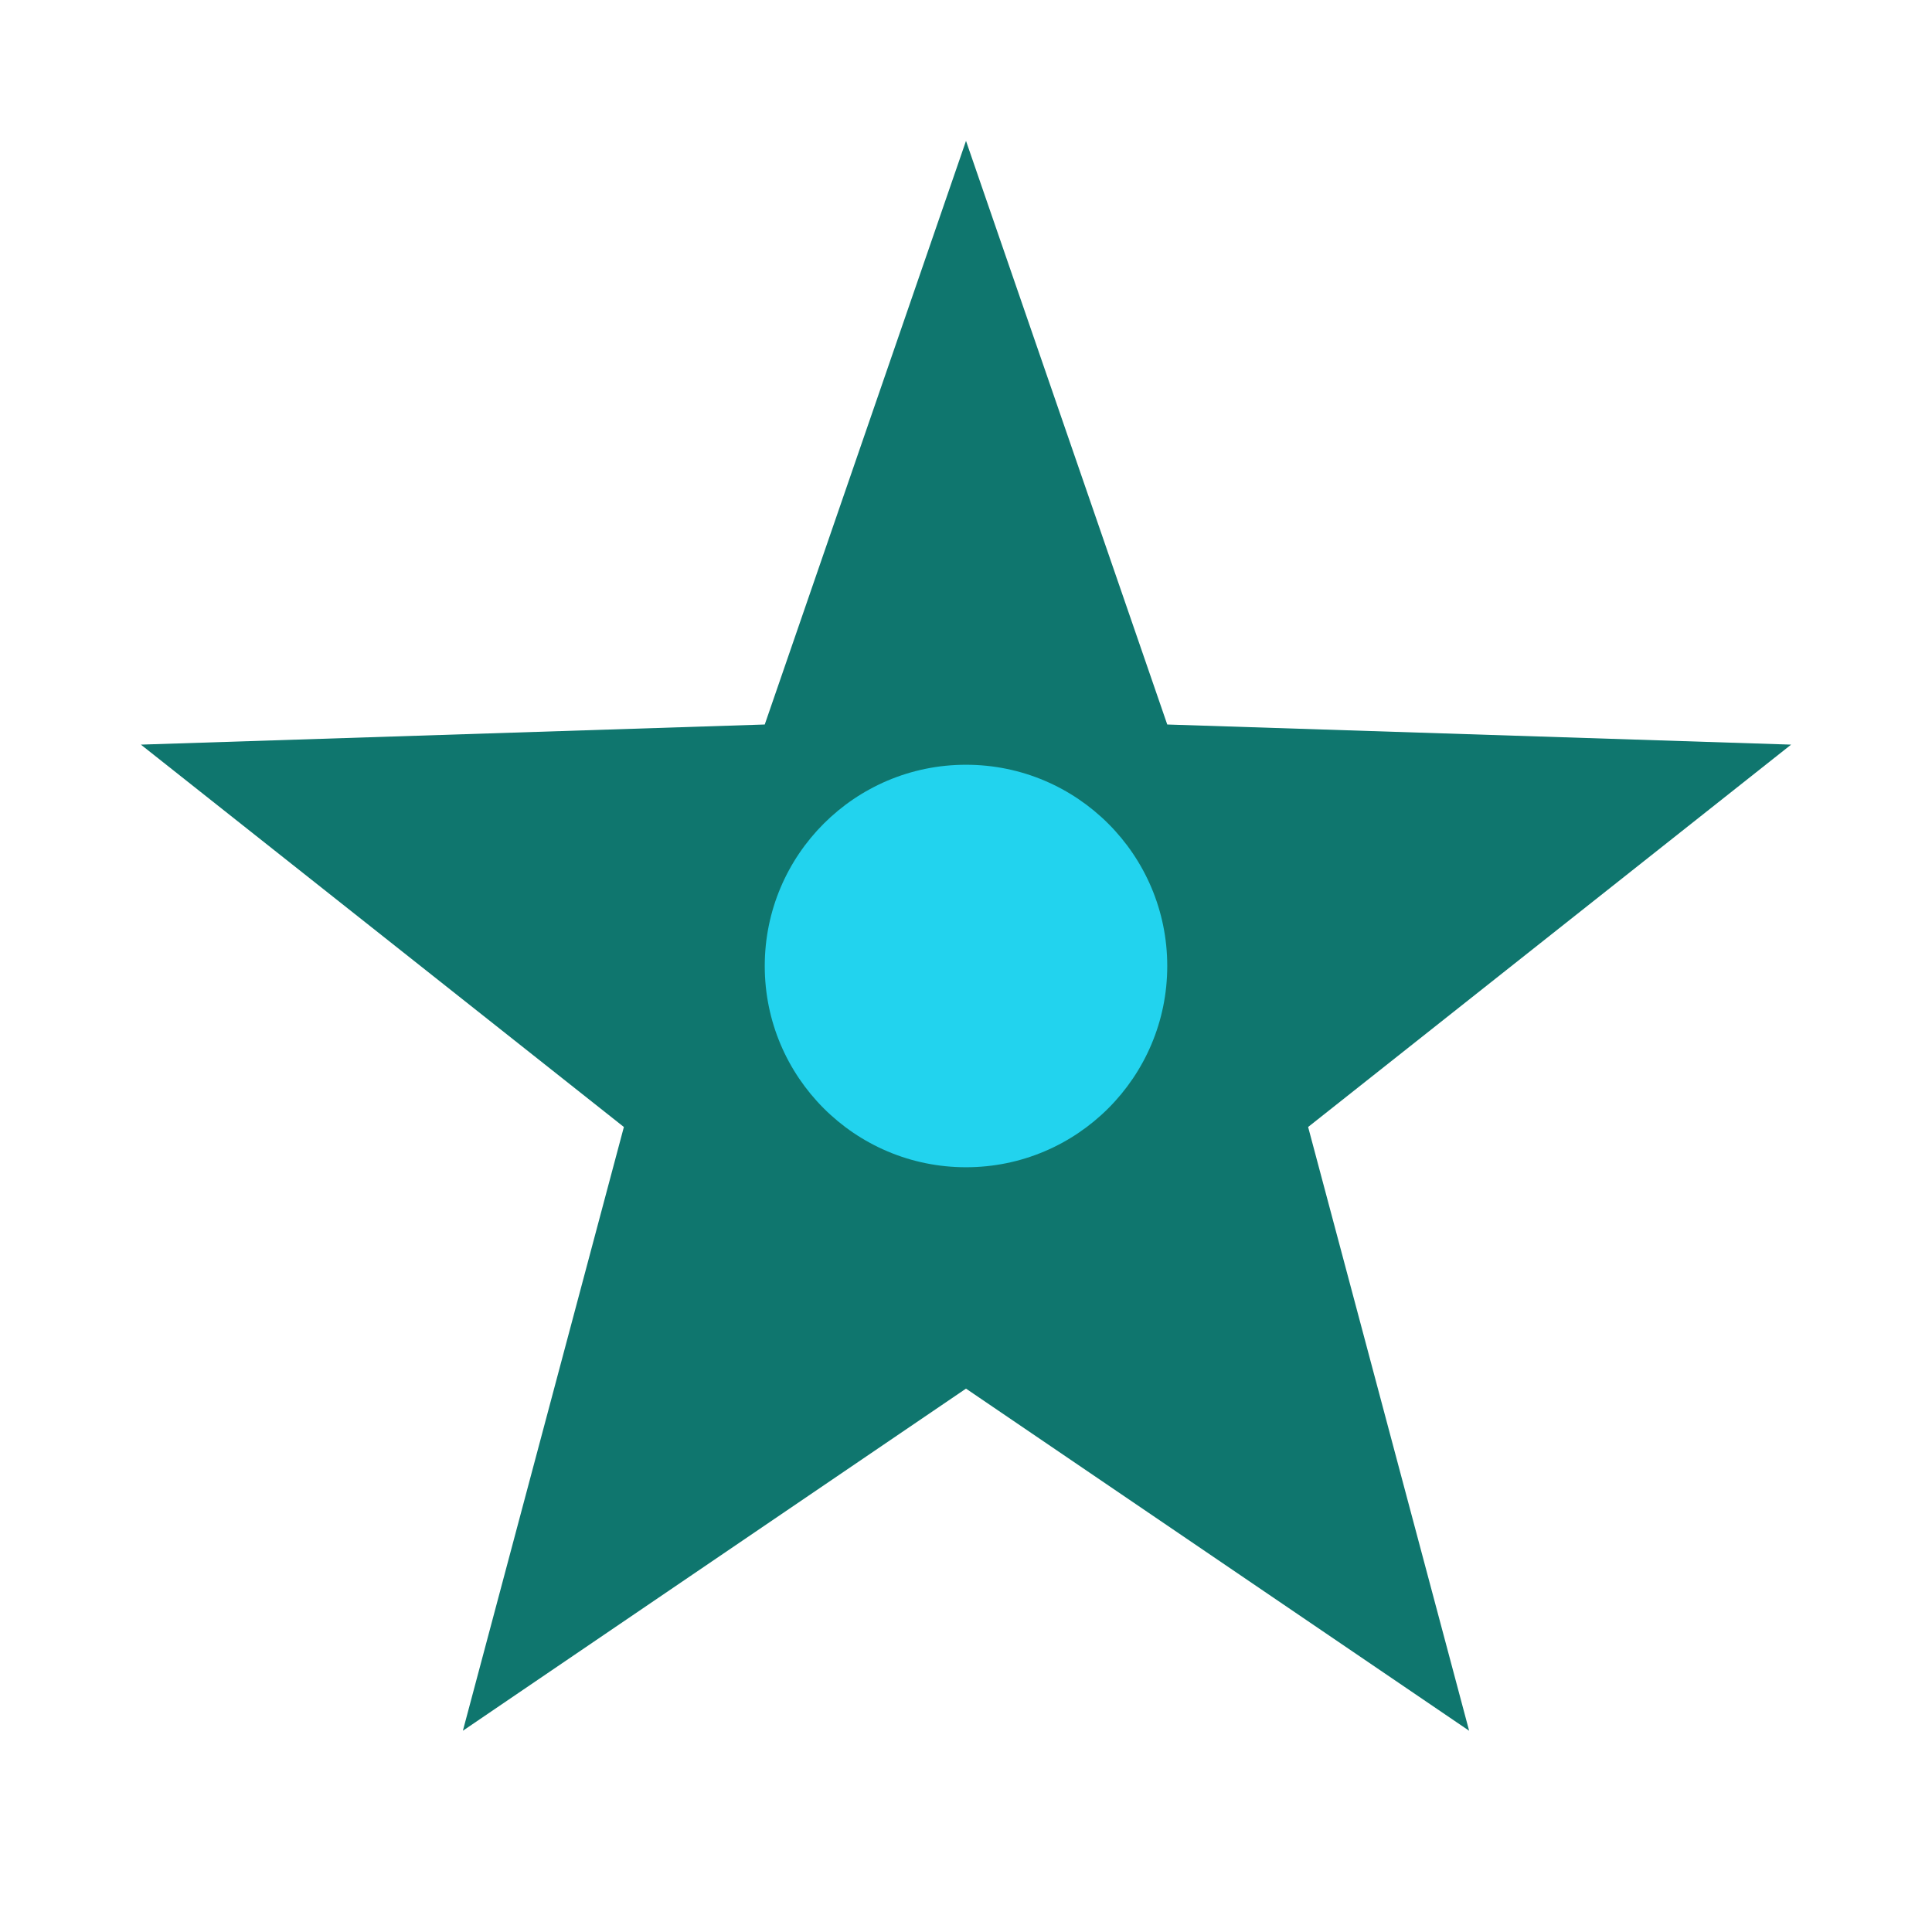
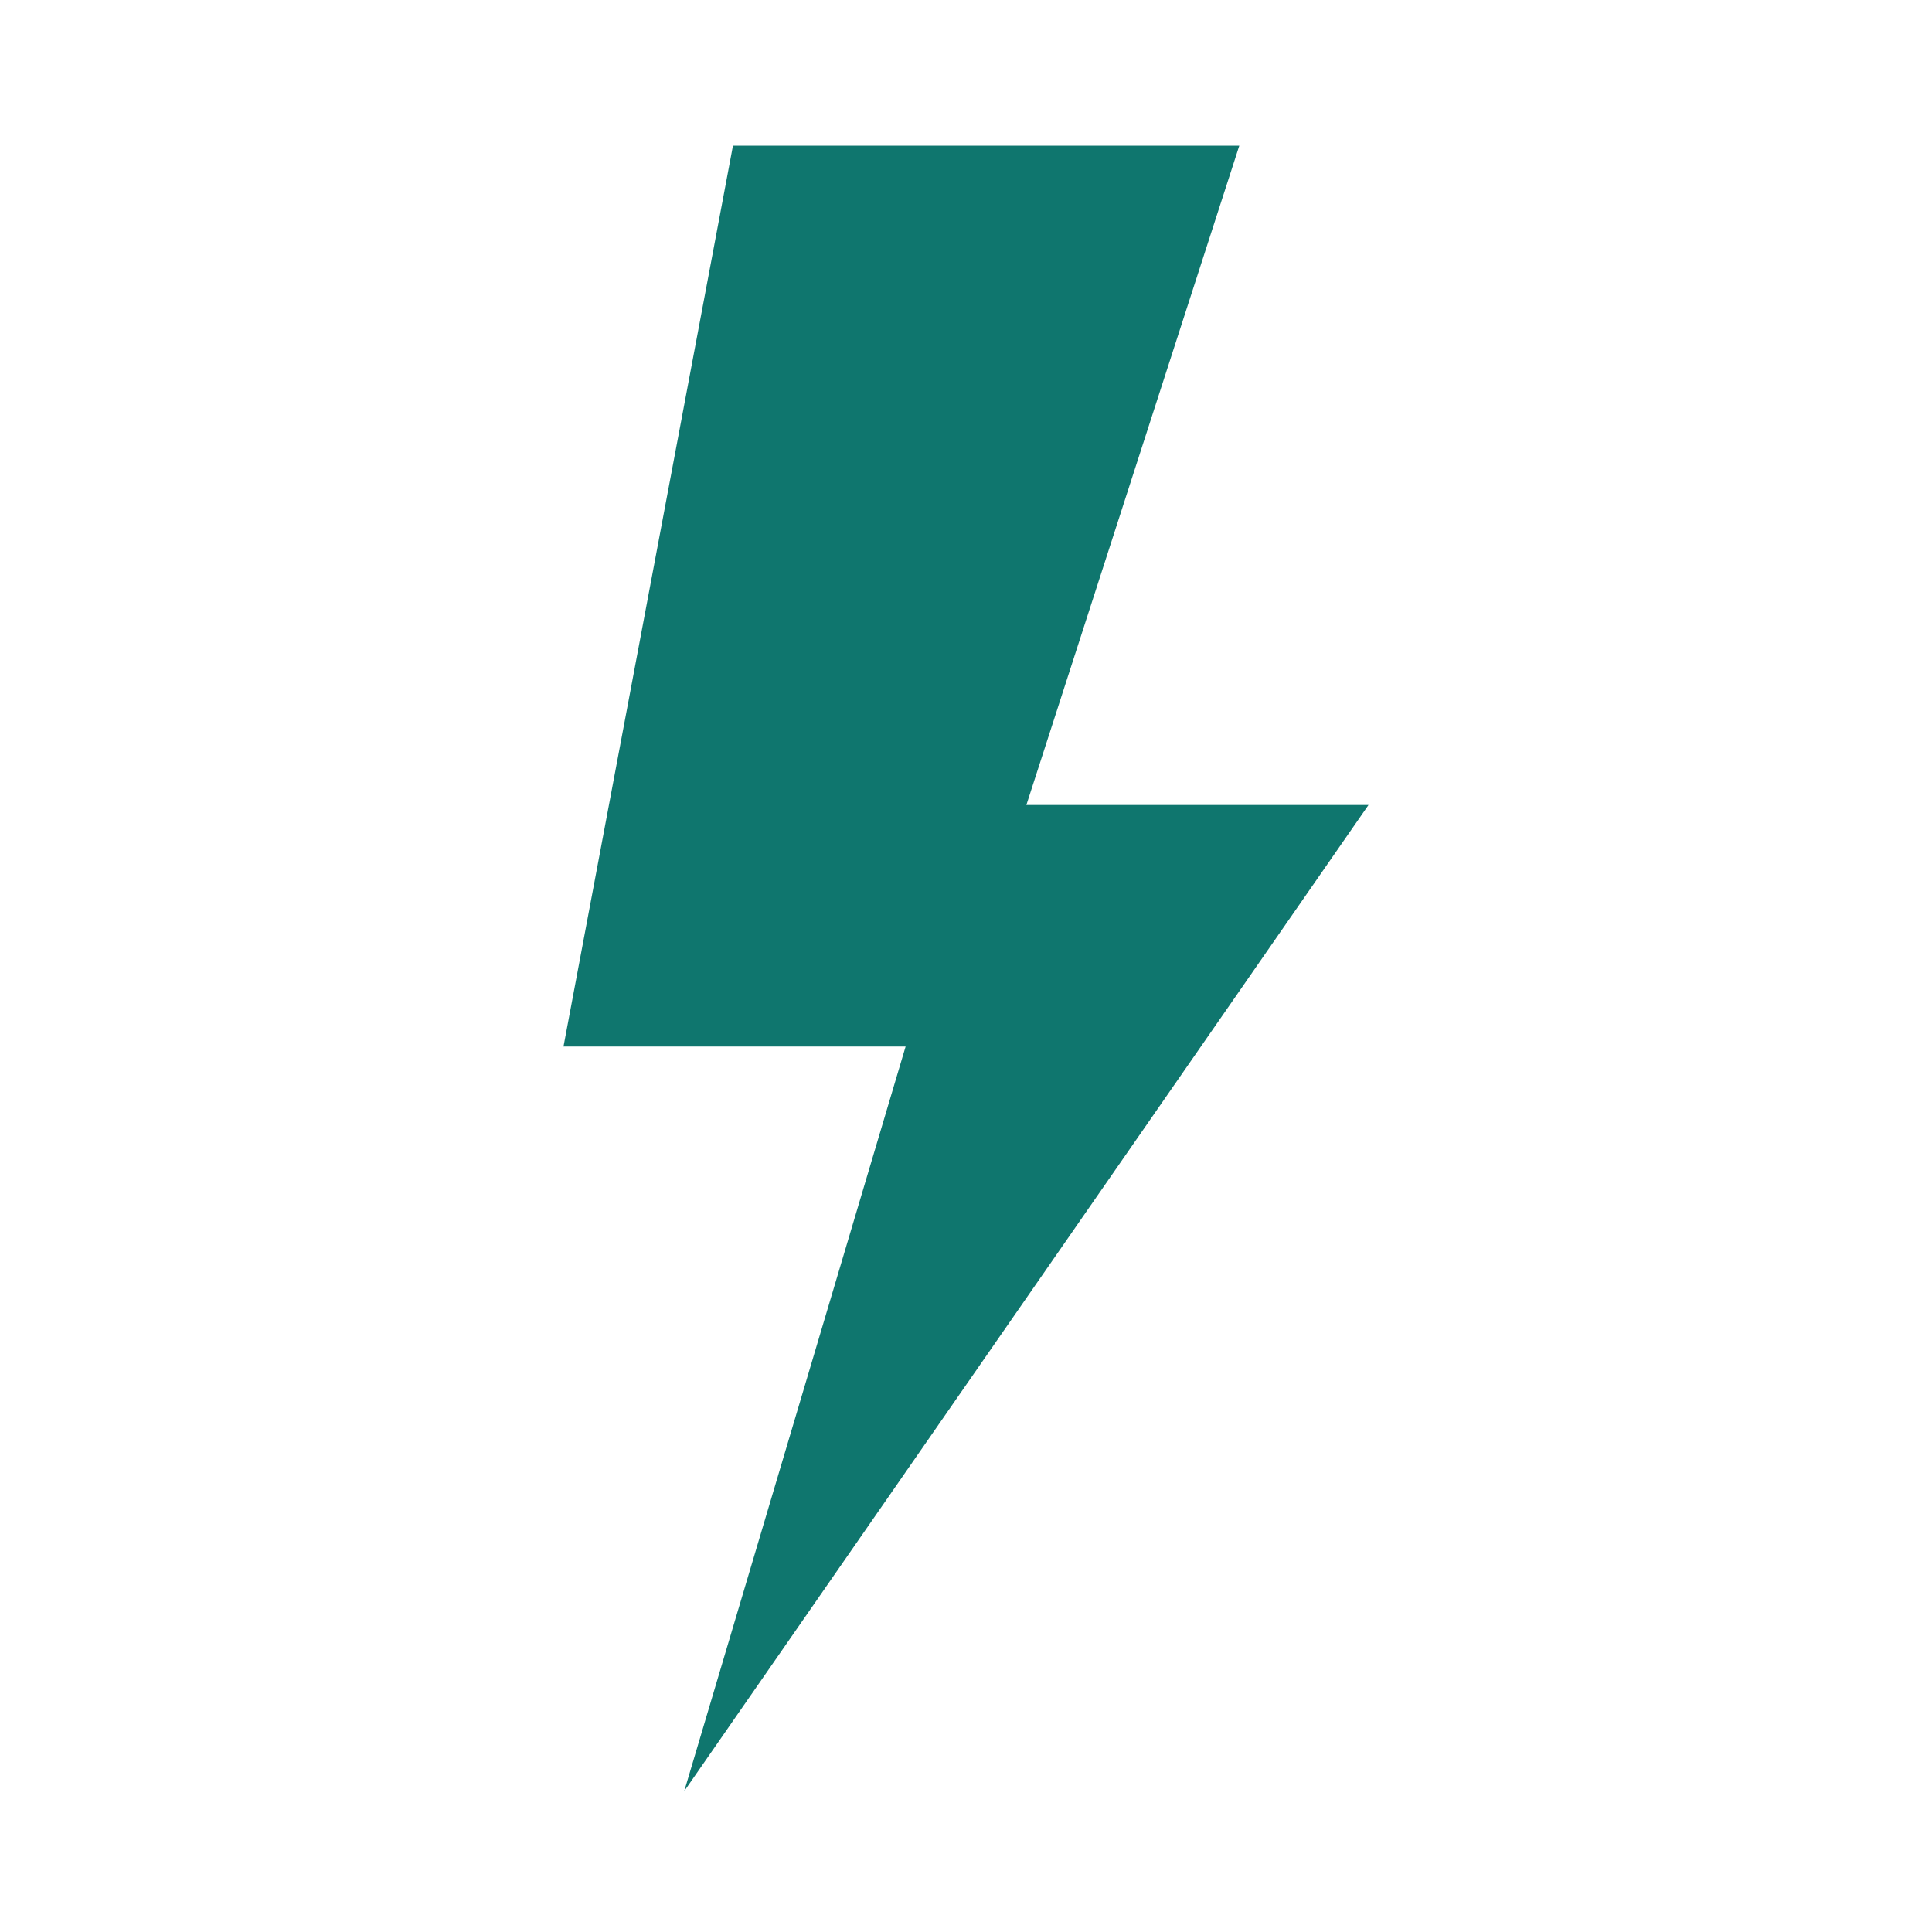
- <svg xmlns="http://www.w3.org/2000/svg" viewBox="0 0 96 96">
-   <g fill="#0f766e">
-     <path d="m48 7 10 29 31 1-24 19 8 30-25-17-25 17 8-30L7 37l31-1z" />
-     <circle cx="48" cy="48" r="10" fill="#22d3ee" />
-   </g>
+ <svg xmlns="http://www.w3.org/2000/svg" viewBox="0 0 96 96" id="Icons_LightningBolt" overflow="hidden">
+   <path d="M34 89 45 52 28 52 36.42 7.24 61.58 7.24 51 40 68 40Z" fill="#0f766e" />
</svg>
